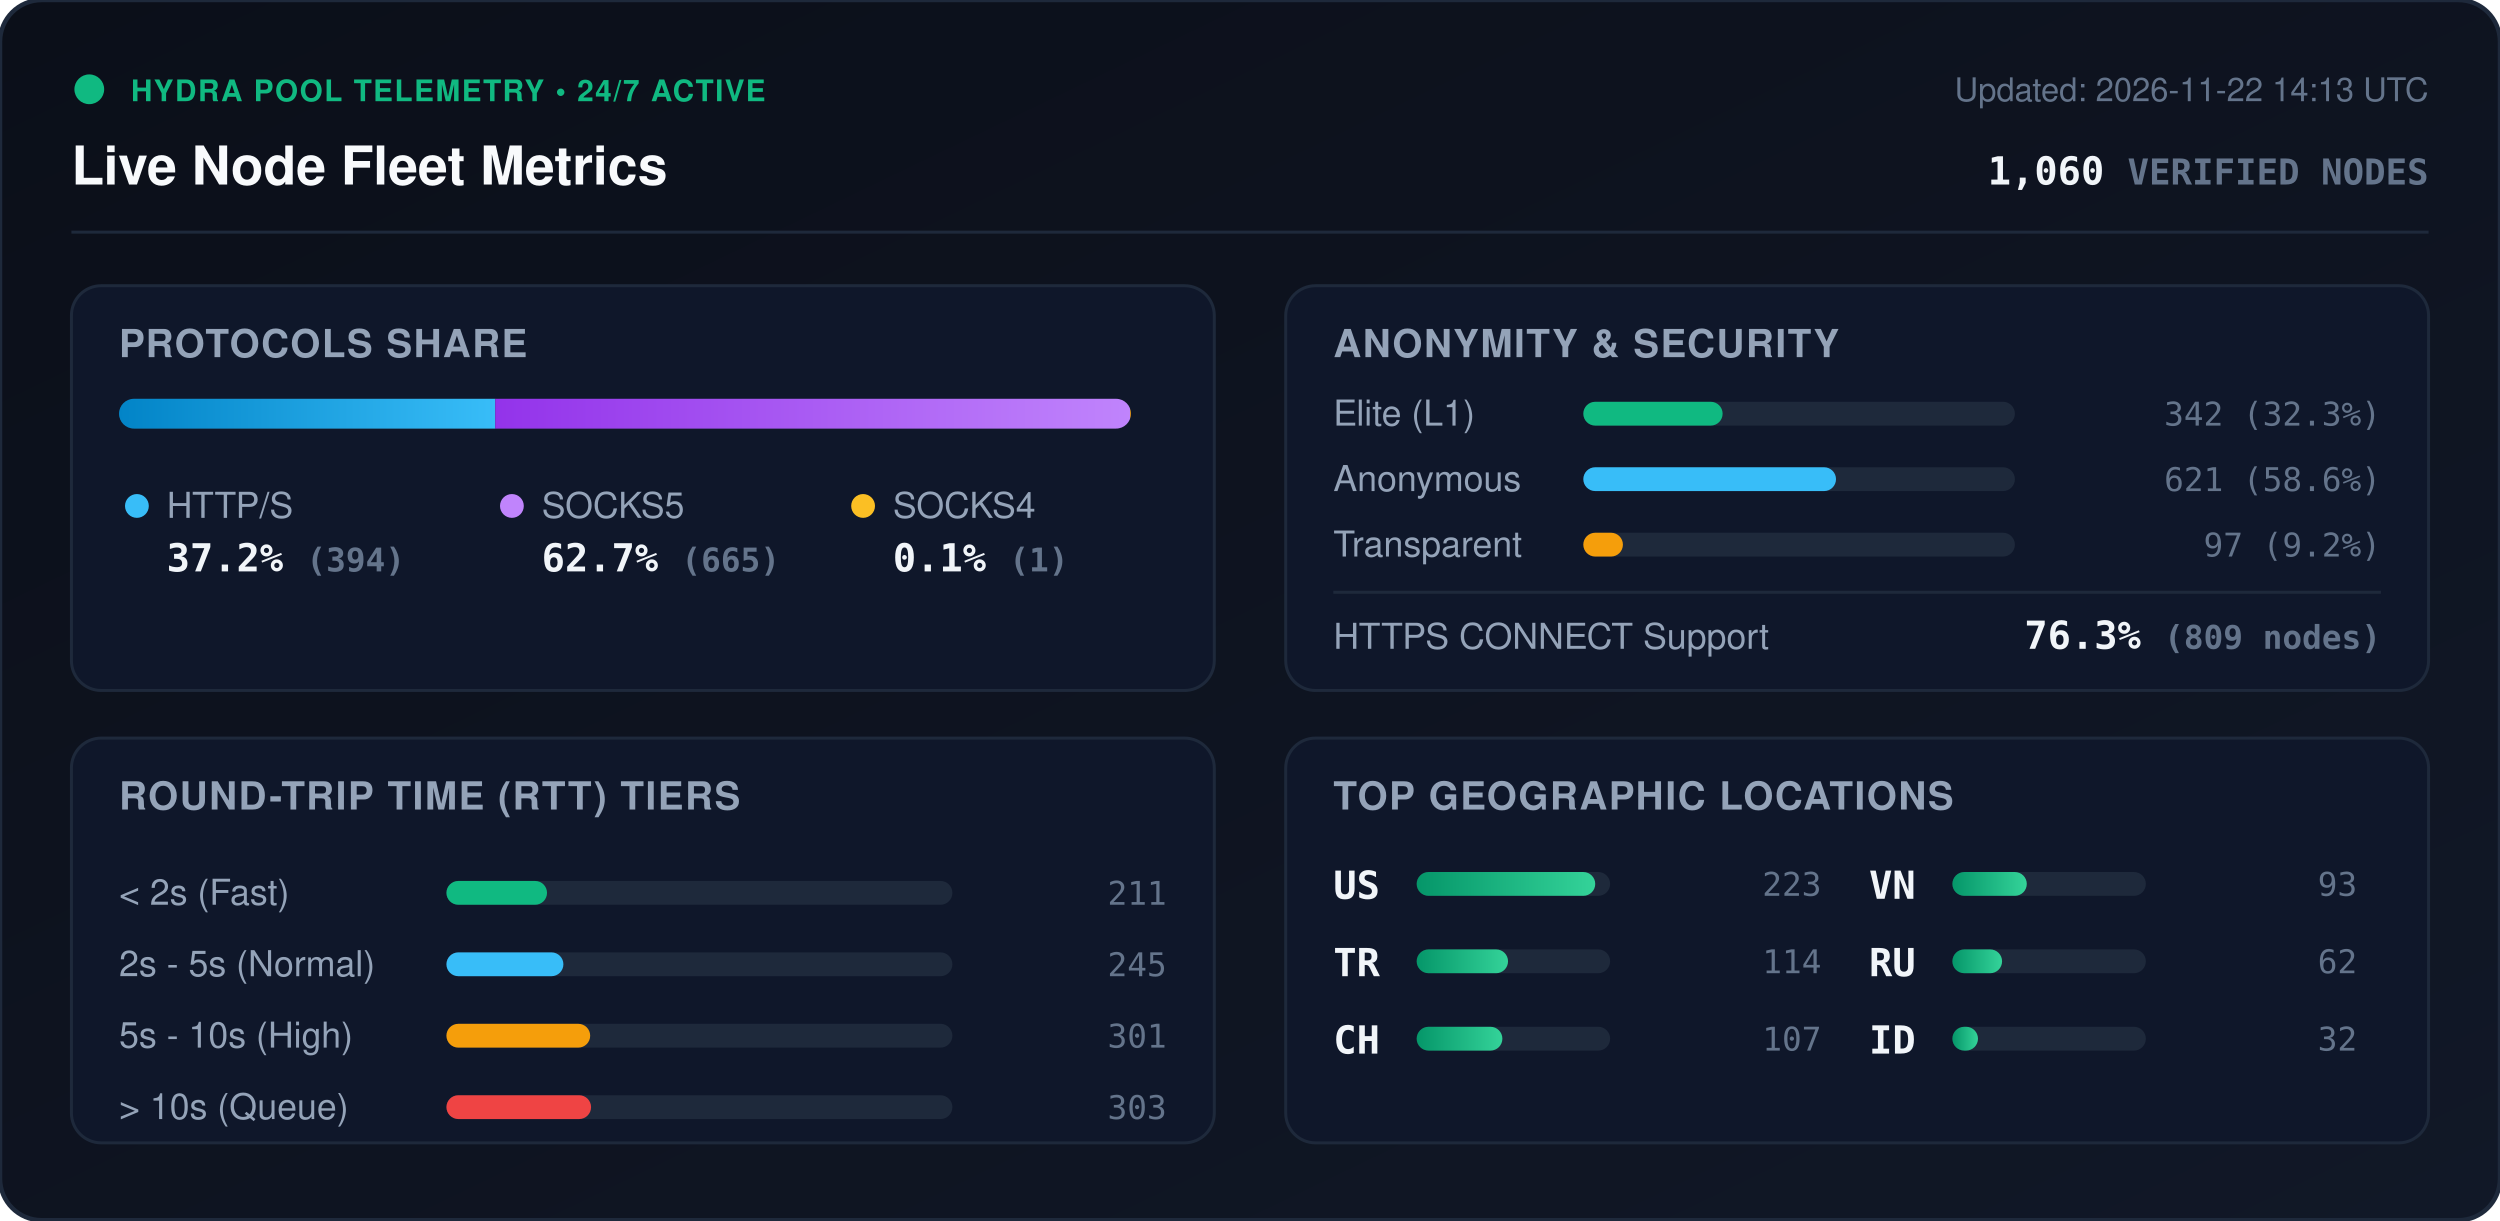
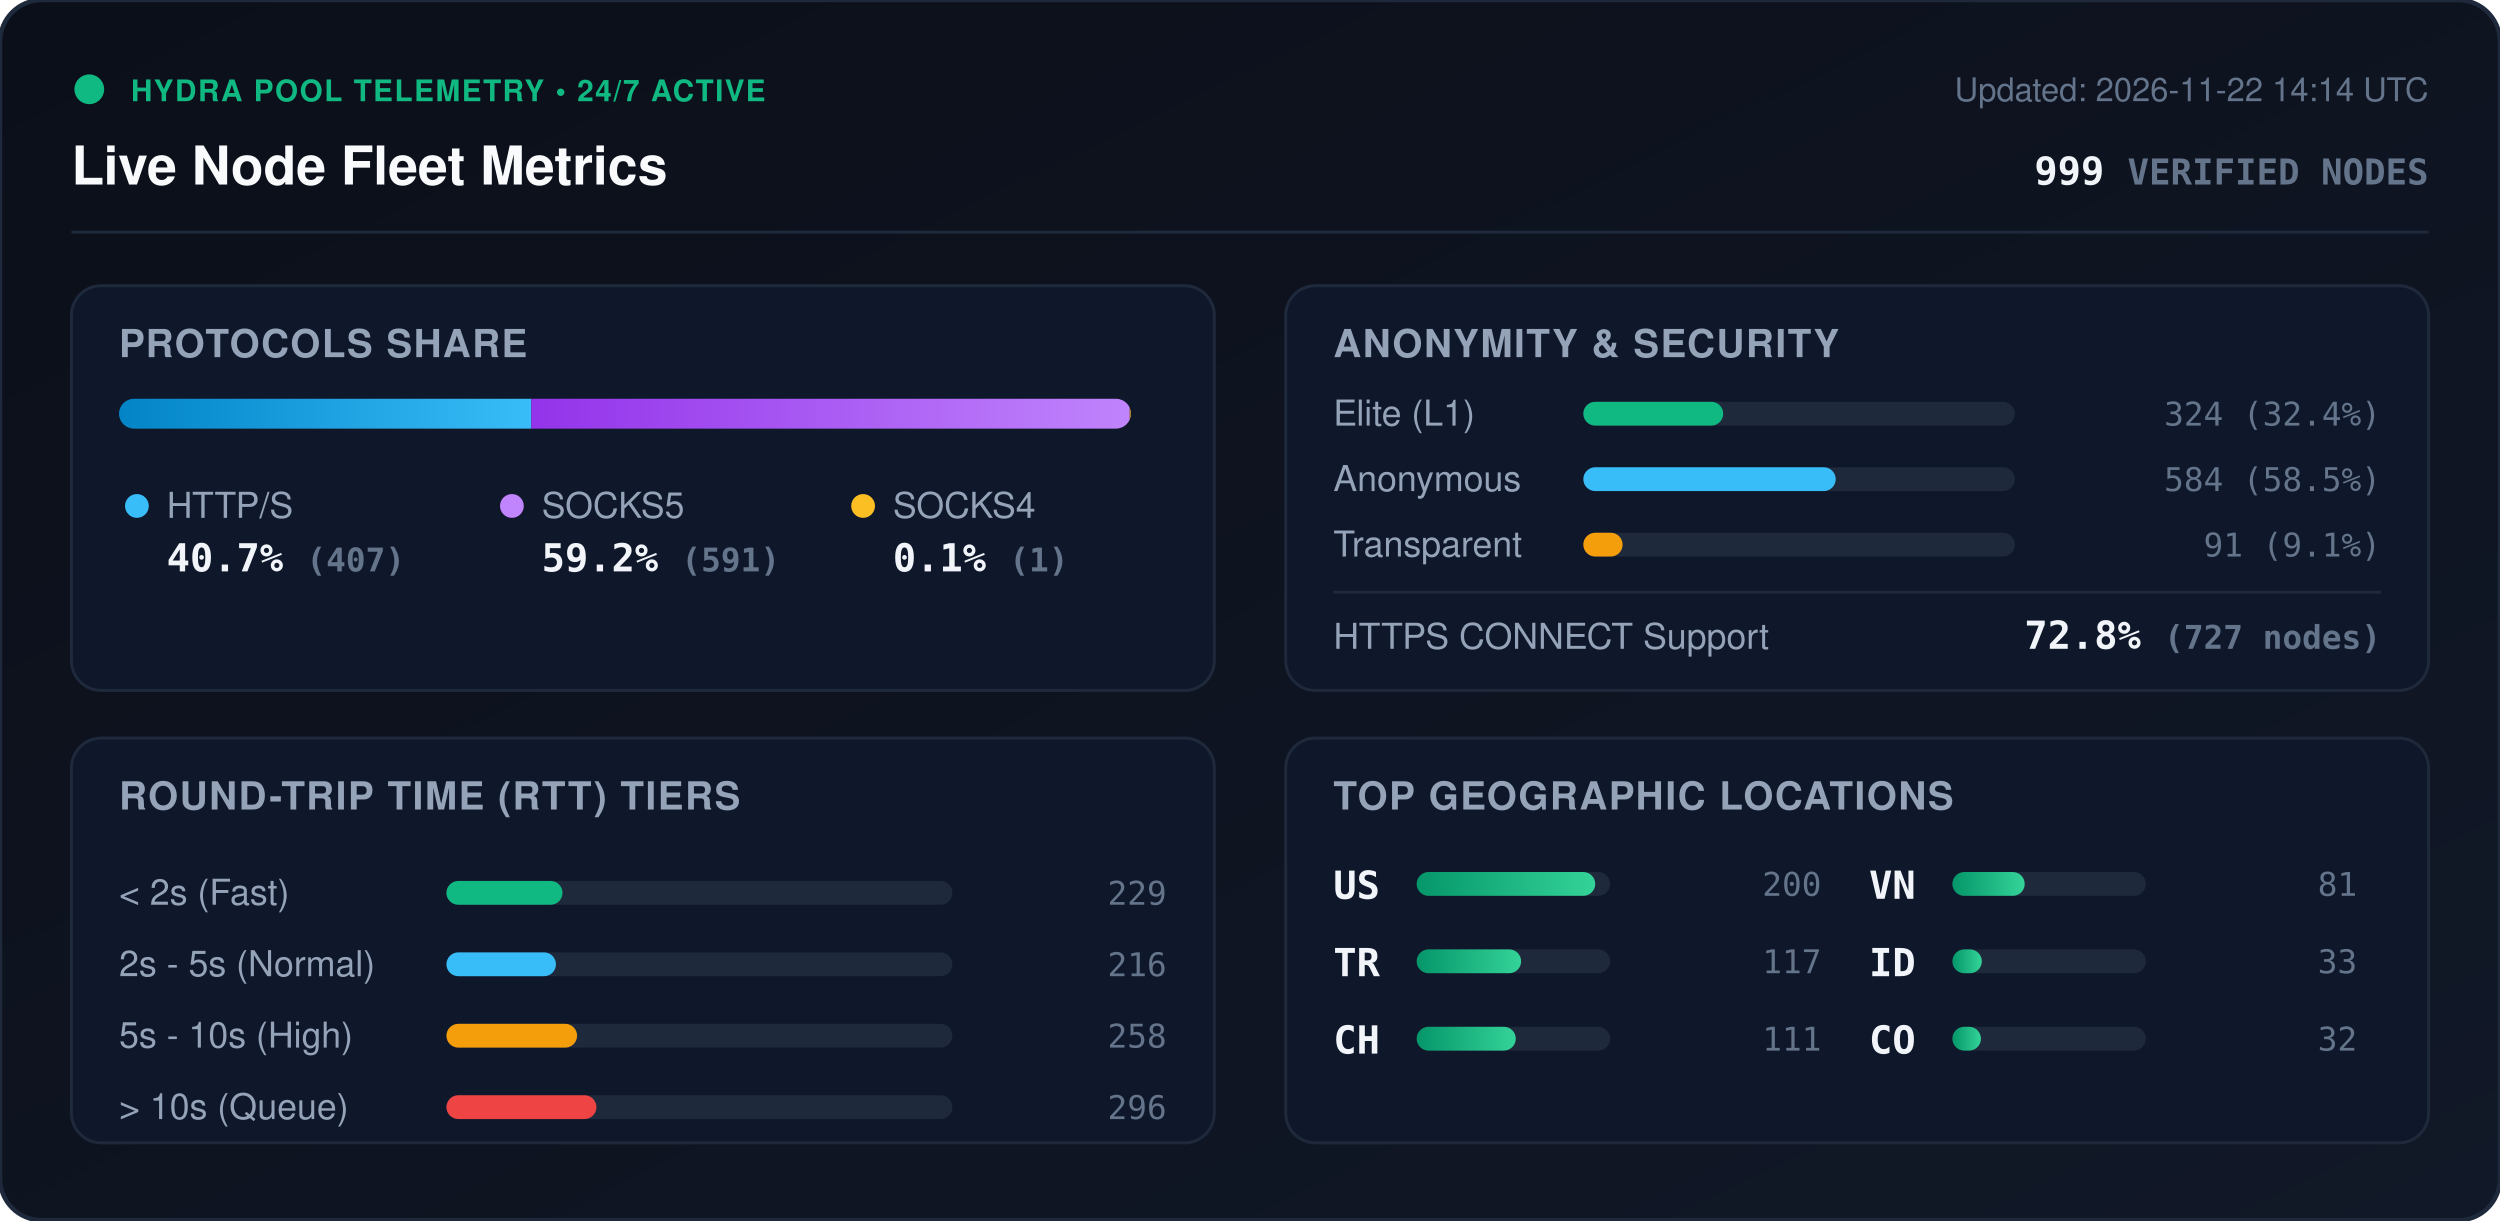
<svg xmlns="http://www.w3.org/2000/svg" viewBox="0 0 840 410" width="840" height="410" style="max-width: 100%; height: auto;">
  <defs>
    <linearGradient id="bg" x1="0%" y1="0%" x2="100%" y2="100%">
      <stop offset="0%" stop-color="#0b0f19" />
      <stop offset="100%" stop-color="#111827" />
    </linearGradient>
    <linearGradient id="bar-http" x1="0%" y1="0%" x2="100%" y2="0%">
      <stop offset="0%" stop-color="#0284c7" />
      <stop offset="100%" stop-color="#38bdf8" />
    </linearGradient>
    <linearGradient id="bar-socks5" x1="0%" y1="0%" x2="100%" y2="0%">
      <stop offset="0%" stop-color="#9333ea" />
      <stop offset="100%" stop-color="#c084fc" />
    </linearGradient>
    <linearGradient id="bar-socks4" x1="0%" y1="0%" x2="100%" y2="0%">
      <stop offset="0%" stop-color="#d97706" />
      <stop offset="100%" stop-color="#fbbf24" />
    </linearGradient>
    <linearGradient id="bar-green" x1="0%" y1="0%" x2="100%" y2="0%">
      <stop offset="0%" stop-color="#059669" />
      <stop offset="100%" stop-color="#34d399" />
    </linearGradient>
    <clipPath id="prog-track-clip">
      <rect width="340.0" height="10" rx="5" />
    </clipPath>
    <style>
      .title { font: 700 18px -apple-system, BlinkMacSystemFont, 'Segoe UI', Helvetica, Arial, sans-serif; fill: #f8fafc; }
      .sub { font: 500 11px -apple-system, BlinkMacSystemFont, 'Segoe UI', Helvetica, Arial, sans-serif; fill: #64748b; }
      .section-hdr { font: 600 13px -apple-system, BlinkMacSystemFont, 'Segoe UI', Helvetica, Arial, sans-serif; fill: #94a3b8; letter-spacing: 0.5px; }
      .metric-val { font: 700 13px -apple-system, BlinkMacSystemFont, 'Segoe UI', Helvetica, Arial, sans-serif; fill: #f1f5f9; }
      .metric-lbl { font: 500 12px -apple-system, BlinkMacSystemFont, 'Segoe UI', Helvetica, Arial, sans-serif; fill: #94a3b8; }
      .badge-txt { font: 700 10px -apple-system, BlinkMacSystemFont, 'Segoe UI', Helvetica, Arial, sans-serif; fill: #10b981; letter-spacing: 0.5px; }
      .mono { font-family: ui-monospace, SFMono-Regular, Menlo, Monaco, Consolas, monospace; }
      .pulse { animation: beacon 2s infinite ease-in-out; }
      @keyframes beacon { 0%, 100% { opacity: 1; } 50% { opacity: 0.35; } }
    </style>
  </defs>
  <rect width="840" height="410" rx="14" fill="url(#bg)" stroke="#1e293b" stroke-width="1.5" />
  <g transform="translate(24, 24)">
    <circle cx="6" cy="6" r="5" fill="#10b981" class="pulse" />
    <text x="20" y="10" class="badge-txt">HYDRA POOL TELEMETRY • 24/7 ACTIVE</text>
    <text x="0" y="38" class="title">Live Node Fleet Metrics</text>
-     <text x="792" y="10" text-anchor="end" class="sub">Updated: 2026-11-22 14:13 UTC</text>
-     <text x="792" y="38" text-anchor="end" class="metric-val mono" fill="#38bdf8">1,060 <tspan font-size="12" fill="#64748b">VERIFIED NODES</tspan>
+     <text x="792" y="10" text-anchor="end" class="sub">Updated: 2026-11-22 14:14 UTC</text>
+     <text x="792" y="38" text-anchor="end" class="metric-val mono" fill="#38bdf8">999 <tspan font-size="12" fill="#64748b">VERIFIED NODES</tspan>
    </text>
  </g>
  <line x1="24" y1="78" x2="816" y2="78" stroke="#1e293b" stroke-width="1" />
  <g transform="translate(24, 96)">
    <rect width="384" height="136" rx="10" fill="#0f172a" stroke="#1e293b" />
    <text x="16" y="24" class="section-hdr">PROTOCOLS SHARE</text>
    <g transform="translate(16, 38)">
      <rect width="340.0" height="10" rx="5" fill="#1e293b" />
      <g clip-path="url(#prog-track-clip)">
-         <rect x="0" width="126.4" height="10" fill="url(#bar-http)" />
-         <rect x="126.4" width="213.3" height="10" fill="url(#bar-socks5)" />
-         <rect x="339.7" width="0.3" height="10" fill="url(#bar-socks4)" />
+         <rect x="0" width="138.5" height="10" fill="url(#bar-http)" />
+         <rect x="138.5" width="201.1" height="10" fill="url(#bar-socks5)" />
+         <rect x="339.6" width="0.3" height="10" fill="url(#bar-socks4)" />
      </g>
    </g>
    <g transform="translate(16, 68)">
      <circle cx="6" cy="6" r="4" fill="#38bdf8" />
      <text x="16" y="10" class="metric-lbl">HTTP/S</text>
-       <text x="16" y="28" class="metric-val mono">37.2% <tspan font-size="11" fill="#64748b">(394)</tspan>
+       <text x="16" y="28" class="metric-val mono">40.7% <tspan font-size="11" fill="#64748b">(407)</tspan>
      </text>
      <circle cx="132" cy="6" r="4" fill="#c084fc" />
      <text x="142" y="10" class="metric-lbl">SOCKS5</text>
-       <text x="142" y="28" class="metric-val mono">62.7% <tspan font-size="11" fill="#64748b">(665)</tspan>
+       <text x="142" y="28" class="metric-val mono">59.2% <tspan font-size="11" fill="#64748b">(591)</tspan>
      </text>
      <circle cx="250" cy="6" r="4" fill="#fbbf24" />
      <text x="260" y="10" class="metric-lbl">SOCKS4</text>
      <text x="260" y="28" class="metric-val mono">0.1% <tspan font-size="11" fill="#64748b">(1)</tspan>
      </text>
    </g>
  </g>
  <g transform="translate(432, 96)">
    <rect width="384" height="136" rx="10" fill="#0f172a" stroke="#1e293b" />
    <text x="16" y="24" class="section-hdr">ANONYMITY &amp; SECURITY</text>
    <text x="16" y="47" class="metric-lbl">Elite (L1)</text>
    <rect x="100" y="39" width="145.0" height="8" rx="4" fill="#1e293b" />
-     <rect x="100" y="39" width="46.8" height="8" rx="4" fill="#10b981" />
-     <text x="368" y="47" text-anchor="end" class="mono sub" fill="#e2e8f0">342 (32.3%)</text>
+     <rect x="100" y="39" width="47.0" height="8" rx="4" fill="#10b981" />
+     <text x="368" y="47" text-anchor="end" class="mono sub" fill="#e2e8f0">324 (32.4%)</text>
    <text x="16" y="69" class="metric-lbl">Anonymous</text>
    <rect x="100" y="61" width="145.0" height="8" rx="4" fill="#1e293b" />
-     <rect x="100" y="61" width="84.9" height="8" rx="4" fill="#38bdf8" />
-     <text x="368" y="69" text-anchor="end" class="mono sub" fill="#e2e8f0">621 (58.6%)</text>
+     <rect x="100" y="61" width="84.8" height="8" rx="4" fill="#38bdf8" />
+     <text x="368" y="69" text-anchor="end" class="mono sub" fill="#e2e8f0">584 (58.5%)</text>
    <text x="16" y="91" class="metric-lbl">Transparent</text>
    <rect x="100" y="83" width="145.0" height="8" rx="4" fill="#1e293b" />
-     <rect x="100" y="83" width="13.3" height="8" rx="4" fill="#f59e0b" />
-     <text x="368" y="91" text-anchor="end" class="mono sub" fill="#e2e8f0">97 (9.2%)</text>
+     <rect x="100" y="83" width="13.2" height="8" rx="4" fill="#f59e0b" />
+     <text x="368" y="91" text-anchor="end" class="mono sub" fill="#e2e8f0">91 (9.1%)</text>
    <line x1="16" y1="103" x2="368" y2="103" stroke="#1e293b" stroke-width="1" />
    <text x="16" y="122" class="metric-lbl">HTTPS CONNECT Support</text>
-     <text x="368" y="122" text-anchor="end" class="metric-val mono" fill="#34d399">76.3% <tspan font-size="11" fill="#64748b">(809 nodes)</tspan>
+     <text x="368" y="122" text-anchor="end" class="metric-val mono" fill="#34d399">72.8% <tspan font-size="11" fill="#64748b">(727 nodes)</tspan>
    </text>
  </g>
  <g transform="translate(24, 248)">
    <rect width="384" height="136" rx="10" fill="#0f172a" stroke="#1e293b" />
    <text x="16" y="24" class="section-hdr">ROUND-TRIP TIME (RTT) TIERS</text>
    <g transform="translate(16, 42)">
      <text x="0" y="14" class="metric-lbl">&lt; 2s (Fast)</text>
      <rect x="110" y="6" width="170" height="8" rx="4" fill="#1e293b" />
-       <rect x="110" y="6" width="33.8" height="8" rx="4" fill="#10b981" />
-       <text x="352" y="14" text-anchor="end" class="mono sub">211</text>
+       <rect x="110" y="6" width="39.0" height="8" rx="4" fill="#10b981" />
+       <text x="352" y="14" text-anchor="end" class="mono sub">229</text>
      <text x="0" y="38" class="metric-lbl">2s - 5s (Normal)</text>
      <rect x="110" y="30" width="170" height="8" rx="4" fill="#1e293b" />
-       <rect x="110" y="30" width="39.3" height="8" rx="4" fill="#38bdf8" />
-       <text x="352" y="38" text-anchor="end" class="mono sub">245</text>
+       <rect x="110" y="30" width="36.8" height="8" rx="4" fill="#38bdf8" />
+       <text x="352" y="38" text-anchor="end" class="mono sub">216</text>
      <text x="0" y="62" class="metric-lbl">5s - 10s (High)</text>
      <rect x="110" y="54" width="170" height="8" rx="4" fill="#1e293b" />
-       <rect x="110" y="54" width="48.3" height="8" rx="4" fill="#f59e0b" />
-       <text x="352" y="62" text-anchor="end" class="mono sub">301</text>
+       <rect x="110" y="54" width="43.9" height="8" rx="4" fill="#f59e0b" />
+       <text x="352" y="62" text-anchor="end" class="mono sub">258</text>
      <text x="0" y="86" class="metric-lbl">&gt; 10s (Queue)</text>
      <rect x="110" y="78" width="170" height="8" rx="4" fill="#1e293b" />
-       <rect x="110" y="78" width="48.6" height="8" rx="4" fill="#ef4444" />
-       <text x="352" y="86" text-anchor="end" class="mono sub">303</text>
+       <rect x="110" y="78" width="50.4" height="8" rx="4" fill="#ef4444" />
+       <text x="352" y="86" text-anchor="end" class="mono sub">296</text>
    </g>
  </g>
  <g transform="translate(432, 248)">
    <rect width="384" height="136" rx="10" fill="#0f172a" stroke="#1e293b" />
    <text x="16" y="24" class="section-hdr">TOP GEOGRAPHIC LOCATIONS</text>
    <g transform="translate(16, 42)">
      <g transform="translate(0, 0)">
        <text x="0" y="12" class="mono metric-val" font-size="12">US</text>
        <rect x="28" y="3" width="65" height="8" rx="4" fill="#1e293b" />
        <rect x="28" y="3" width="60.0" height="8" rx="4" fill="url(#bar-green)" />
-         <text x="164" y="11" text-anchor="end" class="mono sub">223</text>
+         <text x="164" y="11" text-anchor="end" class="mono sub">200</text>
      </g>
      <g transform="translate(0, 26)">
        <text x="0" y="12" class="mono metric-val" font-size="12">TR</text>
        <rect x="28" y="3" width="65" height="8" rx="4" fill="#1e293b" />
-         <rect x="28" y="3" width="30.7" height="8" rx="4" fill="url(#bar-green)" />
-         <text x="164" y="11" text-anchor="end" class="mono sub">114</text>
+         <rect x="28" y="3" width="35.1" height="8" rx="4" fill="url(#bar-green)" />
+         <text x="164" y="11" text-anchor="end" class="mono sub">117</text>
      </g>
      <g transform="translate(0, 52)">
        <text x="0" y="12" class="mono metric-val" font-size="12">CH</text>
        <rect x="28" y="3" width="65" height="8" rx="4" fill="#1e293b" />
-         <rect x="28" y="3" width="28.8" height="8" rx="4" fill="url(#bar-green)" />
-         <text x="164" y="11" text-anchor="end" class="mono sub">107</text>
+         <rect x="28" y="3" width="33.3" height="8" rx="4" fill="url(#bar-green)" />
+         <text x="164" y="11" text-anchor="end" class="mono sub">111</text>
      </g>
      <g transform="translate(180, 0)">
        <text x="0" y="12" class="mono metric-val" font-size="12">VN</text>
        <rect x="28" y="3" width="65" height="8" rx="4" fill="#1e293b" />
-         <rect x="28" y="3" width="25.0" height="8" rx="4" fill="url(#bar-green)" />
-         <text x="164" y="11" text-anchor="end" class="mono sub">93</text>
+         <rect x="28" y="3" width="24.3" height="8" rx="4" fill="url(#bar-green)" />
+         <text x="164" y="11" text-anchor="end" class="mono sub">81</text>
      </g>
      <g transform="translate(180, 26)">
-         <text x="0" y="12" class="mono metric-val" font-size="12">RU</text>
+         <text x="0" y="12" class="mono metric-val" font-size="12">ID</text>
        <rect x="28" y="3" width="65" height="8" rx="4" fill="#1e293b" />
-         <rect x="28" y="3" width="16.7" height="8" rx="4" fill="url(#bar-green)" />
-         <text x="164" y="11" text-anchor="end" class="mono sub">62</text>
+         <rect x="28" y="3" width="9.9" height="8" rx="4" fill="url(#bar-green)" />
+         <text x="164" y="11" text-anchor="end" class="mono sub">33</text>
      </g>
      <g transform="translate(180, 52)">
-         <text x="0" y="12" class="mono metric-val" font-size="12">ID</text>
+         <text x="0" y="12" class="mono metric-val" font-size="12">CO</text>
        <rect x="28" y="3" width="65" height="8" rx="4" fill="#1e293b" />
-         <rect x="28" y="3" width="8.6" height="8" rx="4" fill="url(#bar-green)" />
+         <rect x="28" y="3" width="9.6" height="8" rx="4" fill="url(#bar-green)" />
        <text x="164" y="11" text-anchor="end" class="mono sub">32</text>
      </g>
    </g>
  </g>
</svg>
